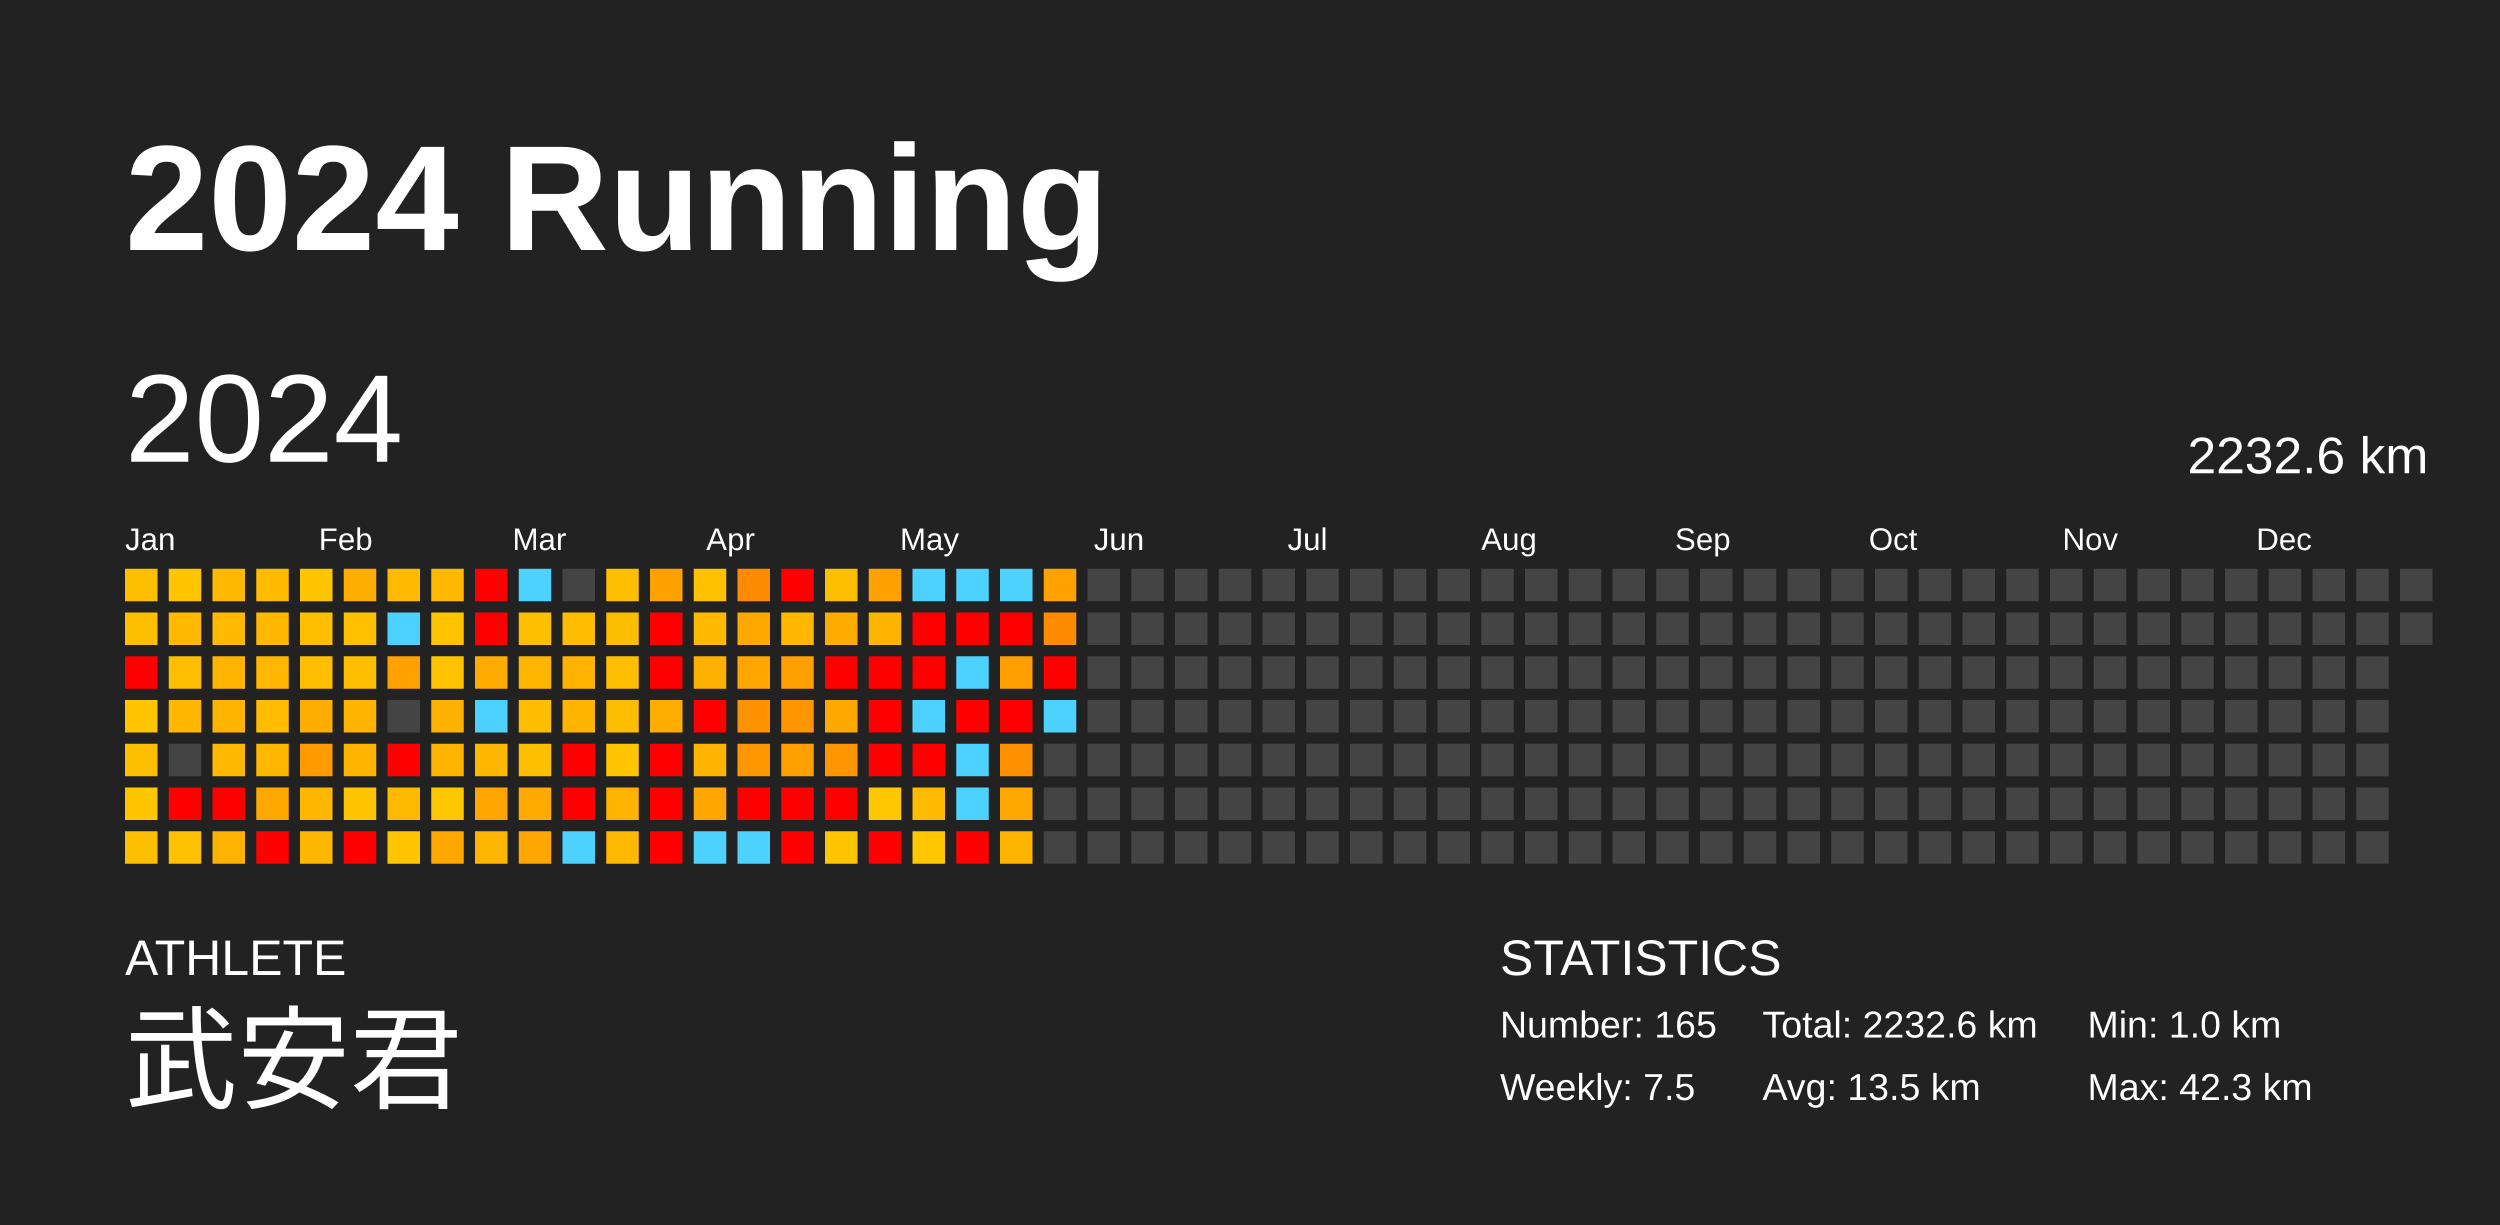
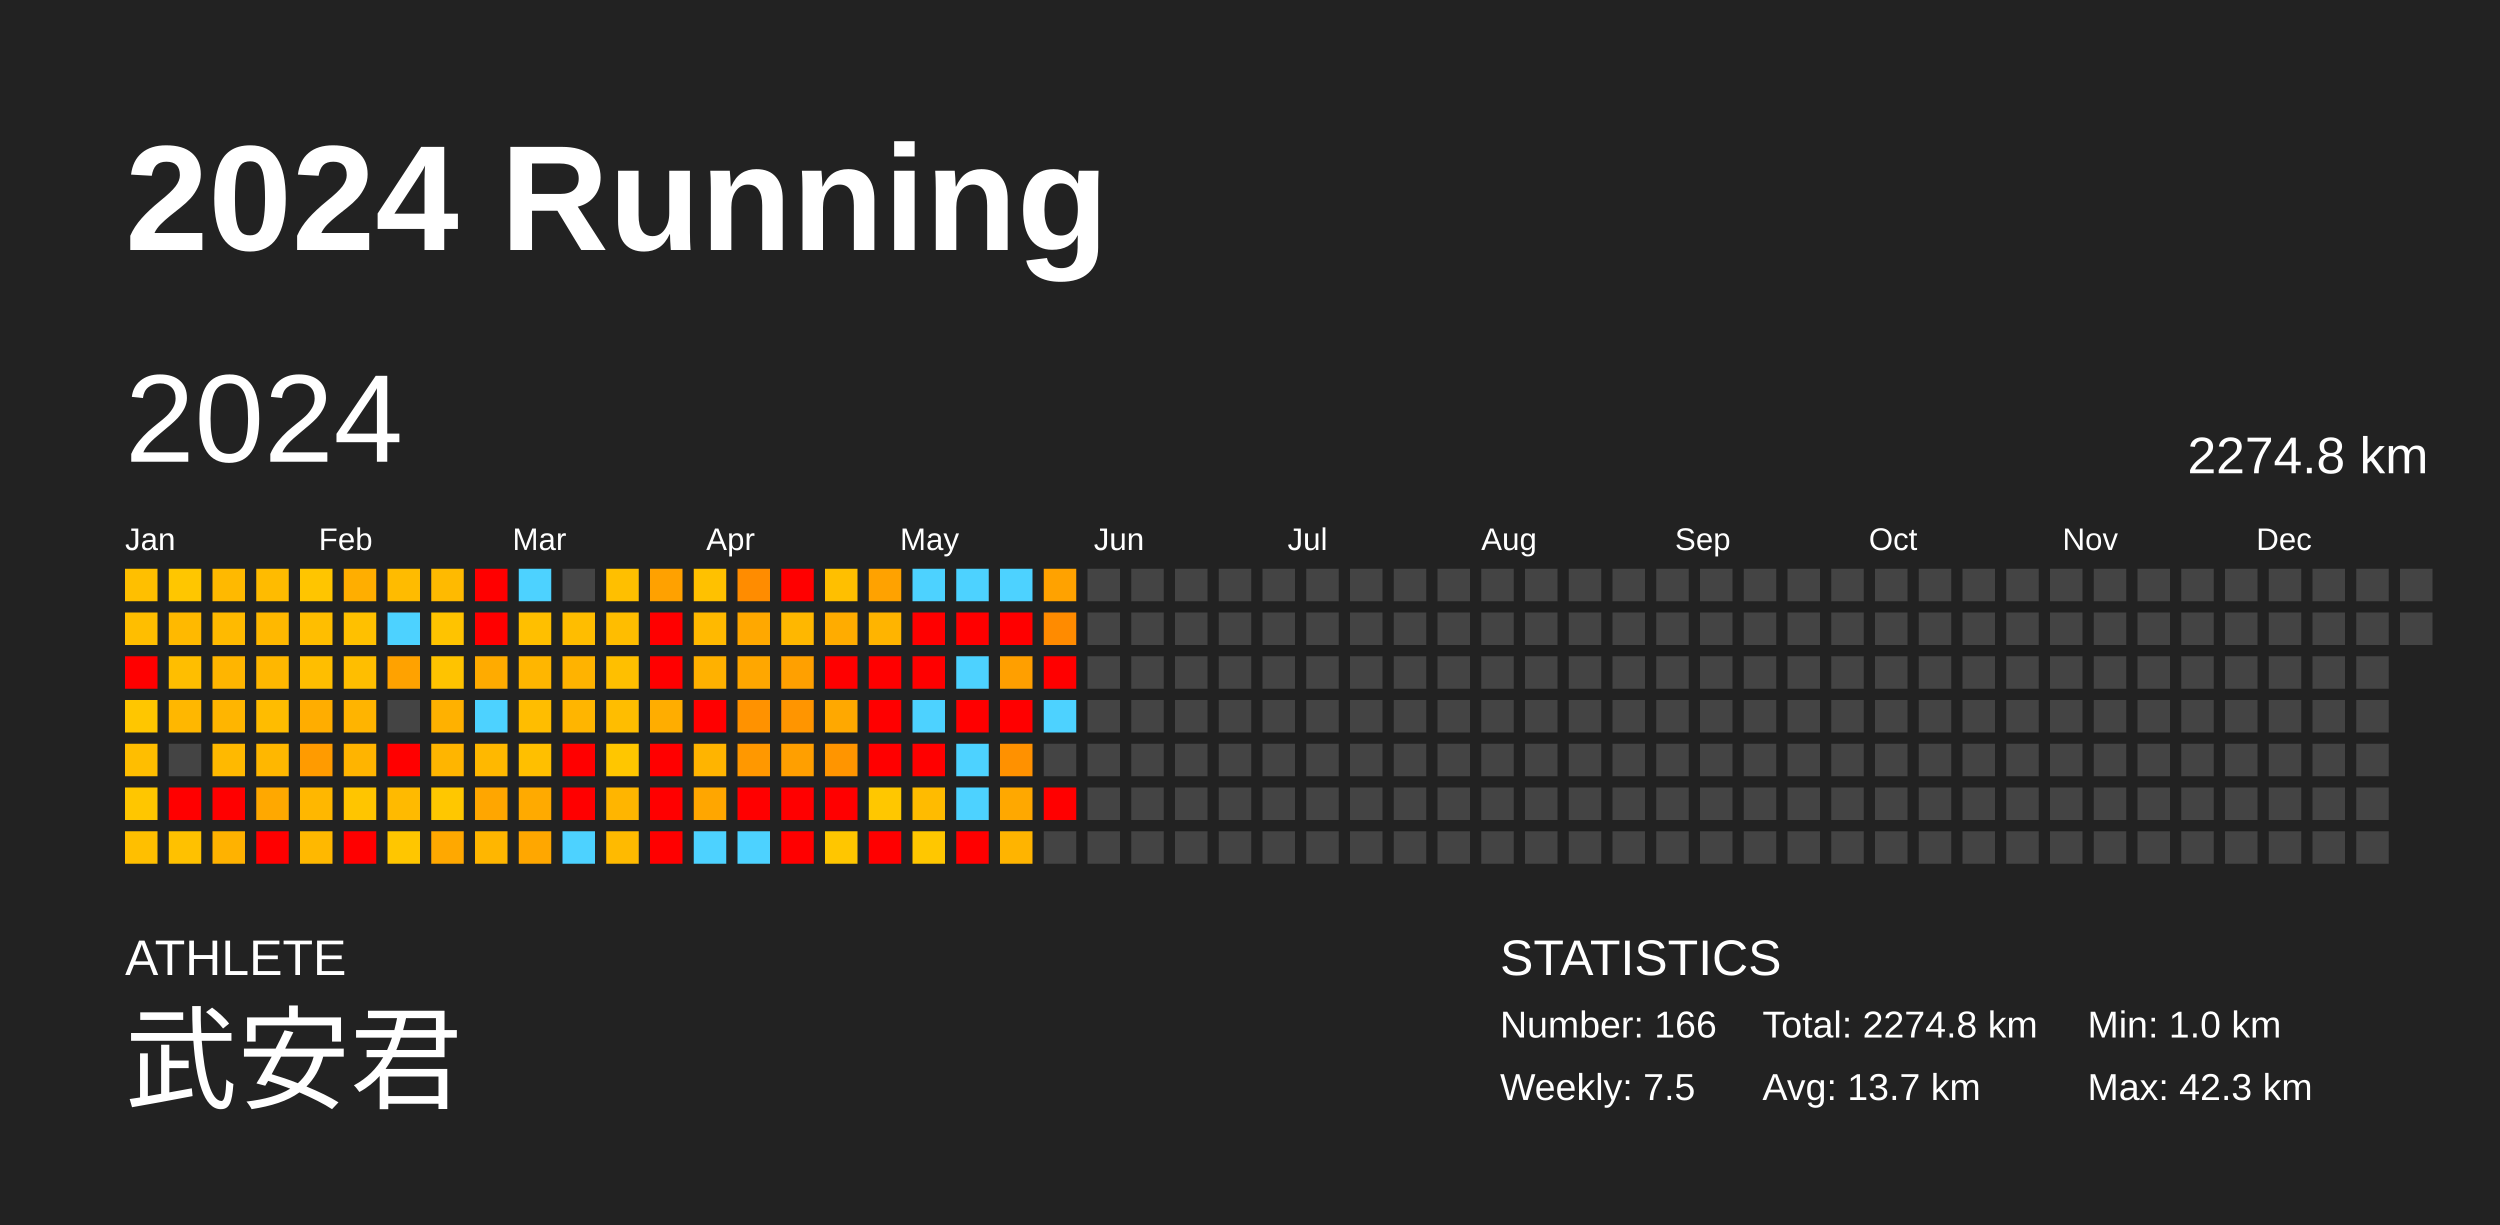
<svg xmlns="http://www.w3.org/2000/svg" baseProfile="full" height="98mm" version="1.1" viewBox="0,0,200,98" width="200mm">
  <defs />
  <rect fill="#222222" height="98" width="200" x="0" y="0" />
  <text fill="#FFFFFF" style="font-size:12px; font-family:Arial; font-weight:bold;" x="10" y="20">2024 Running</text>
  <text fill="#FFFFFF" style="font-size:4px; font-family:Arial" x="10" y="78">ATHLETE</text>
  <text fill="#FFFFFF" style="font-size:9px; font-family:Arial" x="10" y="88">武安君</text>
  <text fill="#FFFFFF" style="font-size:4px; font-family:Arial" x="120" y="78">STATISTICS</text>
-   <text fill="#FFFFFF" style="font-size:3px; font-family:Arial" x="120" y="83">Number: 165</text>
+   <text fill="#FFFFFF" style="font-size:3px; font-family:Arial" x="120" y="83">Number: 166</text>
  <text fill="#FFFFFF" style="font-size:3px; font-family:Arial" x="120" y="88">Weekly: 7.5</text>
-   <text fill="#FFFFFF" style="font-size:3px; font-family:Arial" x="141" y="83">Total: 2232.6 km</text>
-   <text fill="#FFFFFF" style="font-size:3px; font-family:Arial" x="141" y="88">Avg: 13.5 km</text>
+   <text fill="#FFFFFF" style="font-size:3px; font-family:Arial" x="141" y="83">Total: 2274.8 km</text>
+   <text fill="#FFFFFF" style="font-size:3px; font-family:Arial" x="141" y="88">Avg: 13.7 km</text>
  <text fill="#FFFFFF" style="font-size:3px; font-family:Arial" x="167" y="83">Min: 1.0 km</text>
  <text fill="#FFFFFF" style="font-size:3px; font-family:Arial" x="167" y="88">Max: 42.3 km</text>
  <text dominant-baseline="hanging" fill="#FFFFFF" style="font-size:10.0px; font-family:Arial;" x="10" y="30">2024</text>
-   <text dominant-baseline="hanging" fill="#FFFFFF" style="font-size:4.125px; font-family:Arial;" x="175" y="35">2232.6 km</text>
+   <text dominant-baseline="hanging" fill="#FFFFFF" style="font-size:4.125px; font-family:Arial;" x="175" y="35">2274.8 km</text>
  <text fill="#FFFFFF" style="font-size:2.5px; font-family:Arial" x="10.0" y="44">Jan</text>
  <text fill="#FFFFFF" style="font-size:2.5px; font-family:Arial" x="25.5" y="44">Feb</text>
  <text fill="#FFFFFF" style="font-size:2.5px; font-family:Arial" x="41.0" y="44">Mar</text>
  <text fill="#FFFFFF" style="font-size:2.5px; font-family:Arial" x="56.5" y="44">Apr</text>
  <text fill="#FFFFFF" style="font-size:2.5px; font-family:Arial" x="72.0" y="44">May</text>
  <text fill="#FFFFFF" style="font-size:2.5px; font-family:Arial" x="87.5" y="44">Jun</text>
  <text fill="#FFFFFF" style="font-size:2.5px; font-family:Arial" x="103.0" y="44">Jul</text>
  <text fill="#FFFFFF" style="font-size:2.5px; font-family:Arial" x="118.5" y="44">Aug</text>
  <text fill="#FFFFFF" style="font-size:2.5px; font-family:Arial" x="134.0" y="44">Sep</text>
  <text fill="#FFFFFF" style="font-size:2.5px; font-family:Arial" x="149.5" y="44">Oct</text>
  <text fill="#FFFFFF" style="font-size:2.5px; font-family:Arial" x="165.0" y="44">Nov</text>
  <text fill="#FFFFFF" style="font-size:2.5px; font-family:Arial" x="180.5" y="44">Dec</text>
  <rect fill="#ffbf00" height="2.6" width="2.6" x="10.0" y="45.5" />
  <rect fill="#ffbe00" height="2.6" width="2.6" x="10.0" y="49.0" />
  <rect fill="red" height="2.6" width="2.6" x="10.0" y="52.5" />
  <rect fill="#ffc600" height="2.6" width="2.6" x="10.0" y="56.0" />
  <rect fill="#ffbe00" height="2.6" width="2.6" x="10.0" y="59.5" />
  <rect fill="#ffc600" height="2.6" width="2.6" x="10.0" y="63.0" />
  <rect fill="#ffbf00" height="2.6" width="2.6" x="10.0" y="66.5" />
  <rect fill="#ffc600" height="2.6" width="2.6" x="13.5" y="45.5" />
  <rect fill="#ffb900" height="2.6" width="2.6" x="13.5" y="49.0" />
  <rect fill="#ffbe00" height="2.6" width="2.6" x="13.5" y="52.5" />
  <rect fill="#ffb700" height="2.6" width="2.6" x="13.5" y="56.0" />
  <rect fill="#444444" height="2.6" width="2.6" x="13.5" y="59.5" />
  <rect fill="red" height="2.6" width="2.6" x="13.5" y="63.0" />
  <rect fill="#ffc100" height="2.6" width="2.6" x="13.5" y="66.5" />
  <rect fill="#ffb900" height="2.6" width="2.6" x="17.0" y="45.5" />
  <rect fill="#ffba00" height="2.6" width="2.6" x="17.0" y="49.0" />
  <rect fill="#ffb500" height="2.6" width="2.6" x="17.0" y="52.5" />
  <rect fill="#ffb500" height="2.6" width="2.6" x="17.0" y="56.0" />
  <rect fill="#ffb900" height="2.6" width="2.6" x="17.0" y="59.5" />
  <rect fill="red" height="2.6" width="2.6" x="17.0" y="63.0" />
  <rect fill="#ffb200" height="2.6" width="2.6" x="17.0" y="66.5" />
  <rect fill="#ffbb00" height="2.6" width="2.6" x="20.5" y="45.5" />
  <rect fill="#ffb800" height="2.6" width="2.6" x="20.5" y="49.0" />
  <rect fill="#ffb700" height="2.6" width="2.6" x="20.5" y="52.5" />
  <rect fill="#ffbc00" height="2.6" width="2.6" x="20.5" y="56.0" />
  <rect fill="#ffb700" height="2.6" width="2.6" x="20.5" y="59.5" />
  <rect fill="#ffa800" height="2.6" width="2.6" x="20.5" y="63.0" />
  <rect fill="red" height="2.6" width="2.6" x="20.5" y="66.5" />
  <rect fill="#ffc500" height="2.6" width="2.6" x="24.0" y="45.5" />
  <rect fill="#ffbe00" height="2.6" width="2.6" x="24.0" y="49.0" />
  <rect fill="#ffbe00" height="2.6" width="2.6" x="24.0" y="52.5" />
  <rect fill="#ffad00" height="2.6" width="2.6" x="24.0" y="56.0" />
  <rect fill="#ff9b00" height="2.6" width="2.6" x="24.0" y="59.5" />
  <rect fill="#ffb700" height="2.6" width="2.6" x="24.0" y="63.0" />
  <rect fill="#ffb800" height="2.6" width="2.6" x="24.0" y="66.5" />
  <rect fill="#ffae00" height="2.6" width="2.6" x="27.5" y="45.5" />
  <rect fill="#ffc000" height="2.6" width="2.6" x="27.5" y="49.0" />
  <rect fill="#ffbe00" height="2.6" width="2.6" x="27.5" y="52.5" />
  <rect fill="#ffb400" height="2.6" width="2.6" x="27.5" y="56.0" />
  <rect fill="#ffb400" height="2.6" width="2.6" x="27.5" y="59.5" />
  <rect fill="#ffc500" height="2.6" width="2.6" x="27.5" y="63.0" />
  <rect fill="red" height="2.6" width="2.6" x="27.5" y="66.5" />
  <rect fill="#ffbb00" height="2.6" width="2.6" x="31.0" y="45.5" />
  <rect fill="#4dd2ff" height="2.6" width="2.6" x="31.0" y="49.0" />
  <rect fill="#ffa200" height="2.6" width="2.6" x="31.0" y="52.5" />
  <rect fill="#444444" height="2.6" width="2.6" x="31.0" y="56.0" />
  <rect fill="red" height="2.6" width="2.6" x="31.0" y="59.5" />
  <rect fill="#ffba00" height="2.6" width="2.6" x="31.0" y="63.0" />
  <rect fill="#ffc600" height="2.6" width="2.6" x="31.0" y="66.5" />
  <rect fill="#ffba00" height="2.6" width="2.6" x="34.5" y="45.5" />
  <rect fill="#ffc300" height="2.6" width="2.6" x="34.5" y="49.0" />
  <rect fill="#ffc300" height="2.6" width="2.6" x="34.5" y="52.5" />
  <rect fill="#ffb100" height="2.6" width="2.6" x="34.5" y="56.0" />
  <rect fill="#ffb500" height="2.6" width="2.6" x="34.5" y="59.5" />
  <rect fill="#ffc700" height="2.6" width="2.6" x="34.5" y="63.0" />
  <rect fill="#ffa800" height="2.6" width="2.6" x="34.5" y="66.5" />
  <rect fill="red" height="2.6" width="2.6" x="38.0" y="45.5" />
  <rect fill="red" height="2.6" width="2.6" x="38.0" y="49.0" />
  <rect fill="#ffab00" height="2.6" width="2.6" x="38.0" y="52.5" />
  <rect fill="#4dd2ff" height="2.6" width="2.6" x="38.0" y="56.0" />
  <rect fill="#ffb800" height="2.6" width="2.6" x="38.0" y="59.5" />
  <rect fill="#ffa600" height="2.6" width="2.6" x="38.0" y="63.0" />
  <rect fill="#ffb600" height="2.6" width="2.6" x="38.0" y="66.5" />
  <rect fill="#4dd2ff" height="2.6" width="2.6" x="41.5" y="45.5" />
  <rect fill="#ffbf00" height="2.6" width="2.6" x="41.5" y="49.0" />
  <rect fill="#ffb600" height="2.6" width="2.6" x="41.5" y="52.5" />
  <rect fill="#ffbd00" height="2.6" width="2.6" x="41.5" y="56.0" />
  <rect fill="#ffbf00" height="2.6" width="2.6" x="41.5" y="59.5" />
  <rect fill="#ffaa00" height="2.6" width="2.6" x="41.5" y="63.0" />
  <rect fill="#ffa700" height="2.6" width="2.6" x="41.5" y="66.5" />
  <rect fill="#444444" height="2.6" width="2.6" x="45.0" y="45.5" />
  <rect fill="#ffbd00" height="2.6" width="2.6" x="45.0" y="49.0" />
  <rect fill="#ffb300" height="2.6" width="2.6" x="45.0" y="52.5" />
  <rect fill="#ffb500" height="2.6" width="2.6" x="45.0" y="56.0" />
  <rect fill="red" height="2.6" width="2.6" x="45.0" y="59.5" />
  <rect fill="red" height="2.6" width="2.6" x="45.0" y="63.0" />
  <rect fill="#4dd2ff" height="2.6" width="2.6" x="45.0" y="66.5" />
  <rect fill="#ffbf00" height="2.6" width="2.6" x="48.5" y="45.5" />
  <rect fill="#ffbd00" height="2.6" width="2.6" x="48.5" y="49.0" />
  <rect fill="#ffbf00" height="2.6" width="2.6" x="48.5" y="52.5" />
  <rect fill="#ffbd00" height="2.6" width="2.6" x="48.5" y="56.0" />
  <rect fill="#ffc600" height="2.6" width="2.6" x="48.5" y="59.5" />
  <rect fill="#ffb500" height="2.6" width="2.6" x="48.5" y="63.0" />
  <rect fill="#ffba00" height="2.6" width="2.6" x="48.5" y="66.5" />
  <rect fill="#ffa100" height="2.6" width="2.6" x="52.0" y="45.5" />
  <rect fill="red" height="2.6" width="2.6" x="52.0" y="49.0" />
  <rect fill="red" height="2.6" width="2.6" x="52.0" y="52.5" />
  <rect fill="#ffad00" height="2.6" width="2.6" x="52.0" y="56.0" />
  <rect fill="red" height="2.6" width="2.6" x="52.0" y="59.5" />
  <rect fill="red" height="2.6" width="2.6" x="52.0" y="63.0" />
  <rect fill="red" height="2.6" width="2.6" x="52.0" y="66.5" />
  <rect fill="#ffc100" height="2.6" width="2.6" x="55.5" y="45.5" />
  <rect fill="#ffb900" height="2.6" width="2.6" x="55.5" y="49.0" />
  <rect fill="#ffb100" height="2.6" width="2.6" x="55.5" y="52.5" />
  <rect fill="red" height="2.6" width="2.6" x="55.5" y="56.0" />
  <rect fill="#ffb400" height="2.6" width="2.6" x="55.5" y="59.5" />
  <rect fill="#ffa600" height="2.6" width="2.6" x="55.5" y="63.0" />
  <rect fill="#4dd2ff" height="2.6" width="2.6" x="55.5" y="66.5" />
  <rect fill="#ff8c00" height="2.6" width="2.6" x="59.0" y="45.5" />
  <rect fill="#ffa800" height="2.6" width="2.6" x="59.0" y="49.0" />
  <rect fill="#ffa700" height="2.6" width="2.6" x="59.0" y="52.5" />
  <rect fill="#ff9200" height="2.6" width="2.6" x="59.0" y="56.0" />
  <rect fill="#ff9800" height="2.6" width="2.6" x="59.0" y="59.5" />
  <rect fill="red" height="2.6" width="2.6" x="59.0" y="63.0" />
  <rect fill="#4dd2ff" height="2.6" width="2.6" x="59.0" y="66.5" />
  <rect fill="red" height="2.6" width="2.6" x="62.5" y="45.5" />
  <rect fill="#ffb700" height="2.6" width="2.6" x="62.5" y="49.0" />
  <rect fill="#ffa000" height="2.6" width="2.6" x="62.5" y="52.5" />
  <rect fill="#ff9500" height="2.6" width="2.6" x="62.5" y="56.0" />
  <rect fill="#ff9f00" height="2.6" width="2.6" x="62.5" y="59.5" />
  <rect fill="red" height="2.6" width="2.6" x="62.5" y="63.0" />
  <rect fill="red" height="2.6" width="2.6" x="62.5" y="66.5" />
  <rect fill="#ffbf00" height="2.6" width="2.6" x="66.0" y="45.5" />
  <rect fill="#ffac00" height="2.6" width="2.6" x="66.0" y="49.0" />
  <rect fill="red" height="2.6" width="2.6" x="66.0" y="52.5" />
  <rect fill="#ffa800" height="2.6" width="2.6" x="66.0" y="56.0" />
  <rect fill="#ff9500" height="2.6" width="2.6" x="66.0" y="59.5" />
  <rect fill="red" height="2.6" width="2.6" x="66.0" y="63.0" />
  <rect fill="#ffc600" height="2.6" width="2.6" x="66.0" y="66.5" />
  <rect fill="#ffa200" height="2.6" width="2.6" x="69.5" y="45.5" />
  <rect fill="#ffb400" height="2.6" width="2.6" x="69.5" y="49.0" />
  <rect fill="red" height="2.6" width="2.6" x="69.5" y="52.5" />
  <rect fill="red" height="2.6" width="2.6" x="69.5" y="56.0" />
  <rect fill="red" height="2.6" width="2.6" x="69.5" y="59.5" />
  <rect fill="#ffc700" height="2.6" width="2.6" x="69.5" y="63.0" />
  <rect fill="red" height="2.6" width="2.6" x="69.5" y="66.5" />
  <rect fill="#4dd2ff" height="2.6" width="2.6" x="73.0" y="45.5" />
  <rect fill="red" height="2.6" width="2.6" x="73.0" y="49.0" />
  <rect fill="red" height="2.6" width="2.6" x="73.0" y="52.5" />
  <rect fill="#4dd2ff" height="2.6" width="2.6" x="73.0" y="56.0" />
  <rect fill="red" height="2.6" width="2.6" x="73.0" y="59.5" />
  <rect fill="#ffbb00" height="2.6" width="2.6" x="73.0" y="63.0" />
  <rect fill="#ffc700" height="2.6" width="2.6" x="73.0" y="66.5" />
  <rect fill="#4dd2ff" height="2.6" width="2.6" x="76.5" y="45.5" />
  <rect fill="red" height="2.6" width="2.6" x="76.5" y="49.0" />
  <rect fill="#4dd2ff" height="2.6" width="2.6" x="76.5" y="52.5" />
  <rect fill="red" height="2.6" width="2.6" x="76.5" y="56.0" />
  <rect fill="#4dd2ff" height="2.6" width="2.6" x="76.5" y="59.5" />
  <rect fill="#4dd2ff" height="2.6" width="2.6" x="76.5" y="63.0" />
  <rect fill="red" height="2.6" width="2.6" x="76.5" y="66.5" />
  <rect fill="#4dd2ff" height="2.6" width="2.6" x="80.0" y="45.5" />
  <rect fill="red" height="2.6" width="2.6" x="80.0" y="49.0" />
  <rect fill="#ff9f00" height="2.6" width="2.6" x="80.0" y="52.5" />
  <rect fill="red" height="2.6" width="2.6" x="80.0" y="56.0" />
  <rect fill="#ff9100" height="2.6" width="2.6" x="80.0" y="59.5" />
  <rect fill="#ffa800" height="2.6" width="2.6" x="80.0" y="63.0" />
  <rect fill="#ffb400" height="2.6" width="2.6" x="80.0" y="66.5" />
  <rect fill="#ffa200" height="2.6" width="2.6" x="83.5" y="45.5" />
  <rect fill="#ff8b00" height="2.6" width="2.6" x="83.5" y="49.0" />
  <rect fill="red" height="2.6" width="2.6" x="83.5" y="52.5" />
  <rect fill="#4dd2ff" height="2.6" width="2.6" x="83.5" y="56.0" />
  <rect fill="#444444" height="2.6" width="2.6" x="83.5" y="59.5" />
-   <rect fill="#444444" height="2.6" width="2.6" x="83.5" y="63.0" />
+   <rect fill="red" height="2.6" width="2.6" x="83.5" y="63.0" />
  <rect fill="#444444" height="2.6" width="2.6" x="83.5" y="66.5" />
  <rect fill="#444444" height="2.6" width="2.6" x="87.0" y="45.5" />
  <rect fill="#444444" height="2.6" width="2.6" x="87.0" y="49.0" />
  <rect fill="#444444" height="2.6" width="2.6" x="87.0" y="52.5" />
  <rect fill="#444444" height="2.6" width="2.6" x="87.0" y="56.0" />
  <rect fill="#444444" height="2.6" width="2.6" x="87.0" y="59.5" />
  <rect fill="#444444" height="2.6" width="2.6" x="87.0" y="63.0" />
  <rect fill="#444444" height="2.6" width="2.6" x="87.0" y="66.5" />
  <rect fill="#444444" height="2.6" width="2.6" x="90.5" y="45.5" />
  <rect fill="#444444" height="2.6" width="2.6" x="90.5" y="49.0" />
  <rect fill="#444444" height="2.6" width="2.6" x="90.5" y="52.5" />
  <rect fill="#444444" height="2.6" width="2.6" x="90.5" y="56.0" />
  <rect fill="#444444" height="2.6" width="2.6" x="90.5" y="59.5" />
  <rect fill="#444444" height="2.6" width="2.6" x="90.5" y="63.0" />
  <rect fill="#444444" height="2.6" width="2.6" x="90.5" y="66.5" />
  <rect fill="#444444" height="2.6" width="2.6" x="94.0" y="45.5" />
  <rect fill="#444444" height="2.6" width="2.6" x="94.0" y="49.0" />
  <rect fill="#444444" height="2.6" width="2.6" x="94.0" y="52.5" />
  <rect fill="#444444" height="2.6" width="2.6" x="94.0" y="56.0" />
  <rect fill="#444444" height="2.6" width="2.6" x="94.0" y="59.5" />
  <rect fill="#444444" height="2.6" width="2.6" x="94.0" y="63.0" />
  <rect fill="#444444" height="2.6" width="2.6" x="94.0" y="66.5" />
  <rect fill="#444444" height="2.6" width="2.6" x="97.5" y="45.5" />
  <rect fill="#444444" height="2.6" width="2.6" x="97.5" y="49.0" />
  <rect fill="#444444" height="2.6" width="2.6" x="97.5" y="52.5" />
  <rect fill="#444444" height="2.6" width="2.6" x="97.5" y="56.0" />
  <rect fill="#444444" height="2.6" width="2.6" x="97.5" y="59.5" />
  <rect fill="#444444" height="2.6" width="2.6" x="97.5" y="63.0" />
  <rect fill="#444444" height="2.6" width="2.6" x="97.5" y="66.5" />
  <rect fill="#444444" height="2.6" width="2.6" x="101.0" y="45.5" />
  <rect fill="#444444" height="2.6" width="2.6" x="101.0" y="49.0" />
  <rect fill="#444444" height="2.6" width="2.6" x="101.0" y="52.5" />
  <rect fill="#444444" height="2.6" width="2.6" x="101.0" y="56.0" />
  <rect fill="#444444" height="2.6" width="2.6" x="101.0" y="59.5" />
  <rect fill="#444444" height="2.6" width="2.6" x="101.0" y="63.0" />
  <rect fill="#444444" height="2.6" width="2.6" x="101.0" y="66.5" />
  <rect fill="#444444" height="2.6" width="2.6" x="104.5" y="45.5" />
  <rect fill="#444444" height="2.6" width="2.6" x="104.5" y="49.0" />
  <rect fill="#444444" height="2.6" width="2.6" x="104.5" y="52.5" />
  <rect fill="#444444" height="2.6" width="2.6" x="104.5" y="56.0" />
  <rect fill="#444444" height="2.6" width="2.6" x="104.5" y="59.5" />
  <rect fill="#444444" height="2.6" width="2.6" x="104.5" y="63.0" />
  <rect fill="#444444" height="2.6" width="2.6" x="104.5" y="66.5" />
  <rect fill="#444444" height="2.6" width="2.6" x="108.0" y="45.5" />
  <rect fill="#444444" height="2.6" width="2.6" x="108.0" y="49.0" />
  <rect fill="#444444" height="2.6" width="2.6" x="108.0" y="52.5" />
  <rect fill="#444444" height="2.6" width="2.6" x="108.0" y="56.0" />
  <rect fill="#444444" height="2.6" width="2.6" x="108.0" y="59.5" />
  <rect fill="#444444" height="2.6" width="2.6" x="108.0" y="63.0" />
  <rect fill="#444444" height="2.6" width="2.6" x="108.0" y="66.5" />
  <rect fill="#444444" height="2.6" width="2.6" x="111.5" y="45.5" />
  <rect fill="#444444" height="2.6" width="2.6" x="111.5" y="49.0" />
  <rect fill="#444444" height="2.6" width="2.6" x="111.5" y="52.5" />
  <rect fill="#444444" height="2.6" width="2.6" x="111.5" y="56.0" />
  <rect fill="#444444" height="2.6" width="2.6" x="111.5" y="59.5" />
  <rect fill="#444444" height="2.6" width="2.6" x="111.5" y="63.0" />
  <rect fill="#444444" height="2.6" width="2.6" x="111.5" y="66.5" />
  <rect fill="#444444" height="2.6" width="2.6" x="115.0" y="45.5" />
  <rect fill="#444444" height="2.6" width="2.6" x="115.0" y="49.0" />
  <rect fill="#444444" height="2.6" width="2.6" x="115.0" y="52.5" />
  <rect fill="#444444" height="2.6" width="2.6" x="115.0" y="56.0" />
  <rect fill="#444444" height="2.6" width="2.6" x="115.0" y="59.5" />
  <rect fill="#444444" height="2.6" width="2.6" x="115.0" y="63.0" />
  <rect fill="#444444" height="2.6" width="2.6" x="115.0" y="66.5" />
  <rect fill="#444444" height="2.6" width="2.6" x="118.5" y="45.5" />
  <rect fill="#444444" height="2.6" width="2.6" x="118.5" y="49.0" />
  <rect fill="#444444" height="2.6" width="2.6" x="118.5" y="52.5" />
  <rect fill="#444444" height="2.6" width="2.6" x="118.5" y="56.0" />
  <rect fill="#444444" height="2.6" width="2.6" x="118.5" y="59.5" />
  <rect fill="#444444" height="2.6" width="2.6" x="118.5" y="63.0" />
  <rect fill="#444444" height="2.6" width="2.6" x="118.5" y="66.5" />
  <rect fill="#444444" height="2.6" width="2.6" x="122.0" y="45.5" />
  <rect fill="#444444" height="2.6" width="2.6" x="122.0" y="49.0" />
  <rect fill="#444444" height="2.6" width="2.6" x="122.0" y="52.5" />
  <rect fill="#444444" height="2.6" width="2.6" x="122.0" y="56.0" />
  <rect fill="#444444" height="2.6" width="2.6" x="122.0" y="59.5" />
  <rect fill="#444444" height="2.6" width="2.6" x="122.0" y="63.0" />
  <rect fill="#444444" height="2.6" width="2.6" x="122.0" y="66.5" />
  <rect fill="#444444" height="2.6" width="2.6" x="125.5" y="45.5" />
  <rect fill="#444444" height="2.6" width="2.6" x="125.5" y="49.0" />
  <rect fill="#444444" height="2.6" width="2.6" x="125.5" y="52.5" />
  <rect fill="#444444" height="2.6" width="2.6" x="125.5" y="56.0" />
  <rect fill="#444444" height="2.6" width="2.6" x="125.5" y="59.5" />
  <rect fill="#444444" height="2.6" width="2.6" x="125.5" y="63.0" />
  <rect fill="#444444" height="2.6" width="2.6" x="125.5" y="66.5" />
  <rect fill="#444444" height="2.6" width="2.6" x="129.0" y="45.5" />
  <rect fill="#444444" height="2.6" width="2.6" x="129.0" y="49.0" />
  <rect fill="#444444" height="2.6" width="2.6" x="129.0" y="52.5" />
  <rect fill="#444444" height="2.6" width="2.6" x="129.0" y="56.0" />
  <rect fill="#444444" height="2.6" width="2.6" x="129.0" y="59.5" />
  <rect fill="#444444" height="2.6" width="2.6" x="129.0" y="63.0" />
  <rect fill="#444444" height="2.6" width="2.6" x="129.0" y="66.5" />
  <rect fill="#444444" height="2.6" width="2.6" x="132.5" y="45.5" />
  <rect fill="#444444" height="2.6" width="2.6" x="132.5" y="49.0" />
  <rect fill="#444444" height="2.6" width="2.6" x="132.5" y="52.5" />
  <rect fill="#444444" height="2.6" width="2.6" x="132.5" y="56.0" />
  <rect fill="#444444" height="2.6" width="2.6" x="132.5" y="59.5" />
  <rect fill="#444444" height="2.6" width="2.6" x="132.5" y="63.0" />
  <rect fill="#444444" height="2.6" width="2.6" x="132.5" y="66.5" />
  <rect fill="#444444" height="2.6" width="2.6" x="136.0" y="45.5" />
  <rect fill="#444444" height="2.6" width="2.6" x="136.0" y="49.0" />
  <rect fill="#444444" height="2.6" width="2.6" x="136.0" y="52.5" />
  <rect fill="#444444" height="2.6" width="2.6" x="136.0" y="56.0" />
  <rect fill="#444444" height="2.6" width="2.6" x="136.0" y="59.5" />
  <rect fill="#444444" height="2.6" width="2.6" x="136.0" y="63.0" />
  <rect fill="#444444" height="2.6" width="2.6" x="136.0" y="66.5" />
  <rect fill="#444444" height="2.6" width="2.6" x="139.5" y="45.5" />
  <rect fill="#444444" height="2.6" width="2.6" x="139.5" y="49.0" />
  <rect fill="#444444" height="2.6" width="2.6" x="139.5" y="52.5" />
  <rect fill="#444444" height="2.6" width="2.6" x="139.5" y="56.0" />
  <rect fill="#444444" height="2.6" width="2.6" x="139.5" y="59.5" />
  <rect fill="#444444" height="2.6" width="2.6" x="139.5" y="63.0" />
  <rect fill="#444444" height="2.6" width="2.6" x="139.5" y="66.5" />
  <rect fill="#444444" height="2.6" width="2.6" x="143.0" y="45.5" />
  <rect fill="#444444" height="2.6" width="2.6" x="143.0" y="49.0" />
  <rect fill="#444444" height="2.6" width="2.6" x="143.0" y="52.5" />
  <rect fill="#444444" height="2.6" width="2.6" x="143.0" y="56.0" />
  <rect fill="#444444" height="2.6" width="2.6" x="143.0" y="59.5" />
  <rect fill="#444444" height="2.6" width="2.6" x="143.0" y="63.0" />
  <rect fill="#444444" height="2.6" width="2.6" x="143.0" y="66.5" />
  <rect fill="#444444" height="2.6" width="2.6" x="146.5" y="45.5" />
  <rect fill="#444444" height="2.6" width="2.6" x="146.5" y="49.0" />
  <rect fill="#444444" height="2.6" width="2.6" x="146.5" y="52.5" />
  <rect fill="#444444" height="2.6" width="2.6" x="146.5" y="56.0" />
  <rect fill="#444444" height="2.6" width="2.6" x="146.5" y="59.5" />
  <rect fill="#444444" height="2.6" width="2.6" x="146.5" y="63.0" />
  <rect fill="#444444" height="2.6" width="2.6" x="146.5" y="66.5" />
  <rect fill="#444444" height="2.6" width="2.6" x="150.0" y="45.5" />
  <rect fill="#444444" height="2.6" width="2.6" x="150.0" y="49.0" />
  <rect fill="#444444" height="2.6" width="2.6" x="150.0" y="52.5" />
  <rect fill="#444444" height="2.6" width="2.6" x="150.0" y="56.0" />
  <rect fill="#444444" height="2.6" width="2.6" x="150.0" y="59.5" />
  <rect fill="#444444" height="2.6" width="2.6" x="150.0" y="63.0" />
  <rect fill="#444444" height="2.6" width="2.6" x="150.0" y="66.5" />
  <rect fill="#444444" height="2.6" width="2.6" x="153.5" y="45.5" />
  <rect fill="#444444" height="2.6" width="2.6" x="153.5" y="49.0" />
  <rect fill="#444444" height="2.6" width="2.6" x="153.5" y="52.5" />
  <rect fill="#444444" height="2.6" width="2.6" x="153.5" y="56.0" />
  <rect fill="#444444" height="2.6" width="2.6" x="153.5" y="59.5" />
  <rect fill="#444444" height="2.6" width="2.6" x="153.5" y="63.0" />
  <rect fill="#444444" height="2.6" width="2.6" x="153.5" y="66.5" />
  <rect fill="#444444" height="2.6" width="2.6" x="157.0" y="45.5" />
  <rect fill="#444444" height="2.6" width="2.6" x="157.0" y="49.0" />
  <rect fill="#444444" height="2.6" width="2.6" x="157.0" y="52.5" />
  <rect fill="#444444" height="2.6" width="2.6" x="157.0" y="56.0" />
  <rect fill="#444444" height="2.6" width="2.6" x="157.0" y="59.5" />
  <rect fill="#444444" height="2.6" width="2.6" x="157.0" y="63.0" />
  <rect fill="#444444" height="2.6" width="2.6" x="157.0" y="66.5" />
  <rect fill="#444444" height="2.6" width="2.6" x="160.5" y="45.5" />
  <rect fill="#444444" height="2.6" width="2.6" x="160.5" y="49.0" />
  <rect fill="#444444" height="2.6" width="2.6" x="160.5" y="52.5" />
  <rect fill="#444444" height="2.6" width="2.6" x="160.5" y="56.0" />
  <rect fill="#444444" height="2.6" width="2.6" x="160.5" y="59.5" />
  <rect fill="#444444" height="2.6" width="2.6" x="160.5" y="63.0" />
  <rect fill="#444444" height="2.6" width="2.6" x="160.5" y="66.5" />
  <rect fill="#444444" height="2.6" width="2.6" x="164.0" y="45.5" />
  <rect fill="#444444" height="2.6" width="2.6" x="164.0" y="49.0" />
  <rect fill="#444444" height="2.6" width="2.6" x="164.0" y="52.5" />
  <rect fill="#444444" height="2.6" width="2.6" x="164.0" y="56.0" />
  <rect fill="#444444" height="2.6" width="2.6" x="164.0" y="59.5" />
  <rect fill="#444444" height="2.6" width="2.6" x="164.0" y="63.0" />
  <rect fill="#444444" height="2.6" width="2.6" x="164.0" y="66.5" />
  <rect fill="#444444" height="2.6" width="2.6" x="167.5" y="45.5" />
  <rect fill="#444444" height="2.6" width="2.6" x="167.5" y="49.0" />
  <rect fill="#444444" height="2.6" width="2.6" x="167.5" y="52.5" />
  <rect fill="#444444" height="2.6" width="2.6" x="167.5" y="56.0" />
  <rect fill="#444444" height="2.6" width="2.6" x="167.5" y="59.5" />
  <rect fill="#444444" height="2.6" width="2.6" x="167.5" y="63.0" />
  <rect fill="#444444" height="2.6" width="2.6" x="167.5" y="66.5" />
  <rect fill="#444444" height="2.6" width="2.6" x="171.0" y="45.5" />
  <rect fill="#444444" height="2.6" width="2.6" x="171.0" y="49.0" />
  <rect fill="#444444" height="2.6" width="2.6" x="171.0" y="52.5" />
  <rect fill="#444444" height="2.6" width="2.6" x="171.0" y="56.0" />
  <rect fill="#444444" height="2.6" width="2.6" x="171.0" y="59.5" />
  <rect fill="#444444" height="2.6" width="2.6" x="171.0" y="63.0" />
  <rect fill="#444444" height="2.6" width="2.6" x="171.0" y="66.5" />
  <rect fill="#444444" height="2.6" width="2.6" x="174.5" y="45.5" />
  <rect fill="#444444" height="2.6" width="2.6" x="174.5" y="49.0" />
  <rect fill="#444444" height="2.6" width="2.6" x="174.5" y="52.5" />
  <rect fill="#444444" height="2.6" width="2.6" x="174.5" y="56.0" />
  <rect fill="#444444" height="2.6" width="2.6" x="174.5" y="59.5" />
  <rect fill="#444444" height="2.6" width="2.6" x="174.5" y="63.0" />
  <rect fill="#444444" height="2.6" width="2.6" x="174.5" y="66.5" />
  <rect fill="#444444" height="2.6" width="2.6" x="178.0" y="45.5" />
  <rect fill="#444444" height="2.6" width="2.6" x="178.0" y="49.0" />
  <rect fill="#444444" height="2.6" width="2.6" x="178.0" y="52.5" />
  <rect fill="#444444" height="2.6" width="2.6" x="178.0" y="56.0" />
  <rect fill="#444444" height="2.6" width="2.6" x="178.0" y="59.5" />
  <rect fill="#444444" height="2.6" width="2.6" x="178.0" y="63.0" />
  <rect fill="#444444" height="2.6" width="2.6" x="178.0" y="66.5" />
  <rect fill="#444444" height="2.6" width="2.6" x="181.5" y="45.5" />
  <rect fill="#444444" height="2.6" width="2.6" x="181.5" y="49.0" />
  <rect fill="#444444" height="2.6" width="2.6" x="181.5" y="52.5" />
  <rect fill="#444444" height="2.6" width="2.6" x="181.5" y="56.0" />
  <rect fill="#444444" height="2.6" width="2.6" x="181.5" y="59.5" />
  <rect fill="#444444" height="2.6" width="2.6" x="181.5" y="63.0" />
  <rect fill="#444444" height="2.6" width="2.6" x="181.5" y="66.5" />
  <rect fill="#444444" height="2.6" width="2.6" x="185.0" y="45.5" />
  <rect fill="#444444" height="2.6" width="2.6" x="185.0" y="49.0" />
  <rect fill="#444444" height="2.6" width="2.6" x="185.0" y="52.5" />
  <rect fill="#444444" height="2.6" width="2.6" x="185.0" y="56.0" />
  <rect fill="#444444" height="2.6" width="2.6" x="185.0" y="59.5" />
  <rect fill="#444444" height="2.6" width="2.6" x="185.0" y="63.0" />
  <rect fill="#444444" height="2.6" width="2.6" x="185.0" y="66.5" />
  <rect fill="#444444" height="2.6" width="2.6" x="188.5" y="45.5" />
  <rect fill="#444444" height="2.6" width="2.6" x="188.5" y="49.0" />
  <rect fill="#444444" height="2.6" width="2.6" x="188.5" y="52.5" />
  <rect fill="#444444" height="2.6" width="2.6" x="188.5" y="56.0" />
  <rect fill="#444444" height="2.6" width="2.6" x="188.5" y="59.5" />
  <rect fill="#444444" height="2.6" width="2.6" x="188.5" y="63.0" />
  <rect fill="#444444" height="2.6" width="2.6" x="188.5" y="66.5" />
  <rect fill="#444444" height="2.6" width="2.6" x="192.0" y="45.5" />
  <rect fill="#444444" height="2.6" width="2.6" x="192.0" y="49.0" />
</svg>
